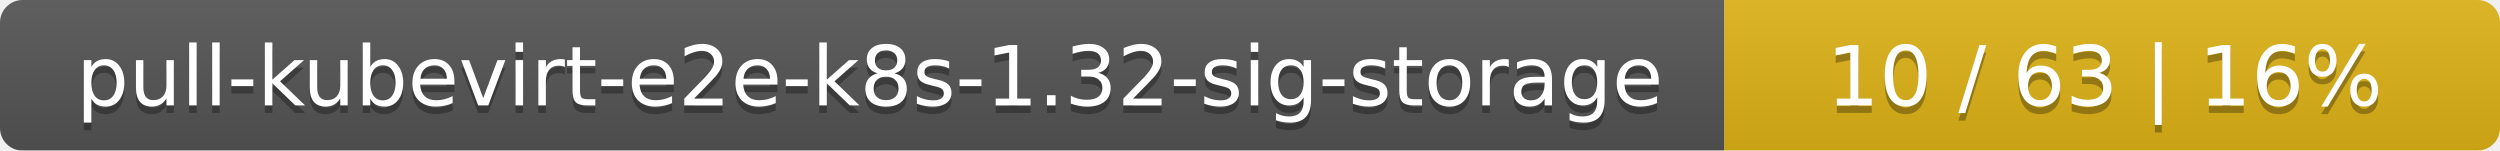
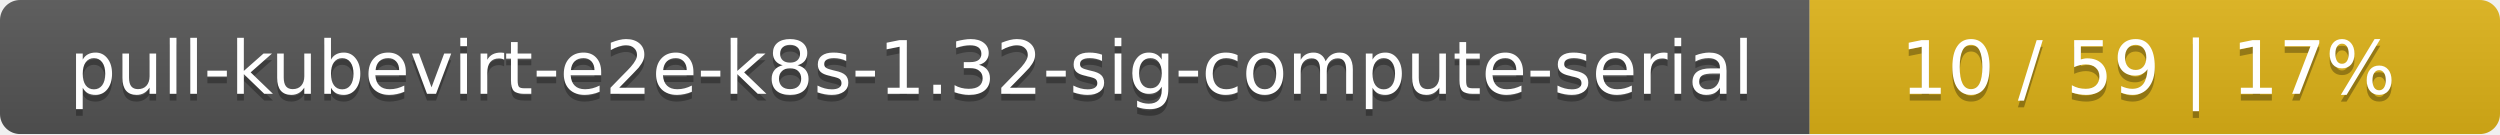
- <svg xmlns="http://www.w3.org/2000/svg" width="332" height="20">
+ <svg xmlns="http://www.w3.org/2000/svg" width="373" height="20">
  <linearGradient id="smooth" x2="0" y2="100%">
    <stop offset="0" stop-color="#bbb" stop-opacity=".1" />
    <stop offset="1" stop-opacity=".1" />
  </linearGradient>
  <mask id="round">
-     <rect width="332" height="20" rx="3" fill="#fff" />
+     <rect width="373" height="20" rx="3" fill="#fff" />
  </mask>
  <g mask="url(#round)">
-     <rect width="229" height="20" fill="#555" />
-     <rect x="229" width="103" height="20" fill="#dfb317" />
-     <rect width="332" height="20" fill="url(#smooth)" />
+     <rect width="270" height="20" fill="#555" />
+     <rect x="270" width="103" height="20" fill="#dfb317" />
+     <rect width="373" height="20" fill="url(#smooth)" />
  </g>
  <g fill="#fff" text-anchor="middle" font-family="DejaVu Sans,Verdana,Geneva,sans-serif" font-size="11">
-     <text x="115.5" y="15" fill="#010101" fill-opacity=".3">pull-kubevirt-e2e-k8s-1.32-sig-storage</text>
-     <text x="115.5" y="14">pull-kubevirt-e2e-k8s-1.32-sig-storage</text>
-     <text x="279.5" y="15" fill="#010101" fill-opacity=".3">10 / 63    |    16%</text>
-     <text x="279.5" y="14">10 / 63    |    16%</text>
+     <text x="136" y="15" fill="#010101" fill-opacity=".3">pull-kubevirt-e2e-k8s-1.32-sig-compute-serial</text>
+     <text x="136" y="14">pull-kubevirt-e2e-k8s-1.32-sig-compute-serial</text>
+     <text x="320.5" y="15" fill="#010101" fill-opacity=".3">10 / 59    |    17%</text>
+     <text x="320.5" y="14">10 / 59    |    17%</text>
  </g>
</svg>
